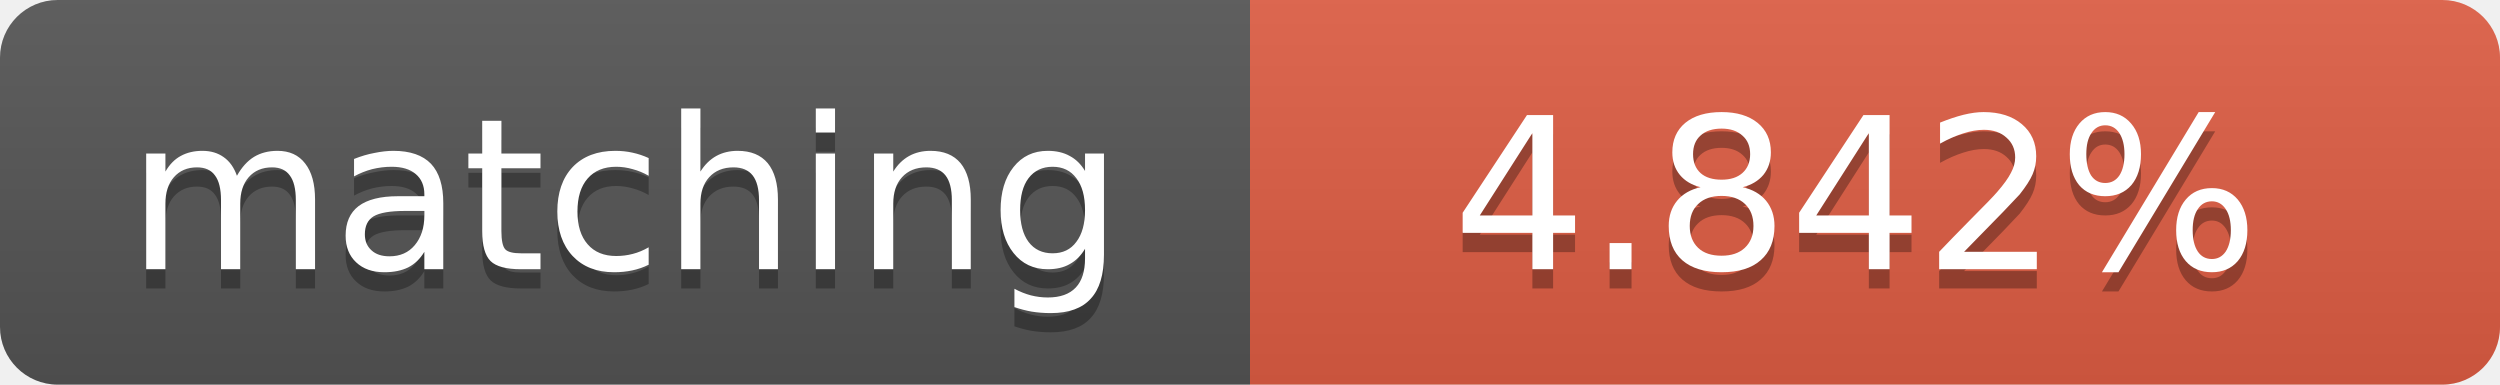
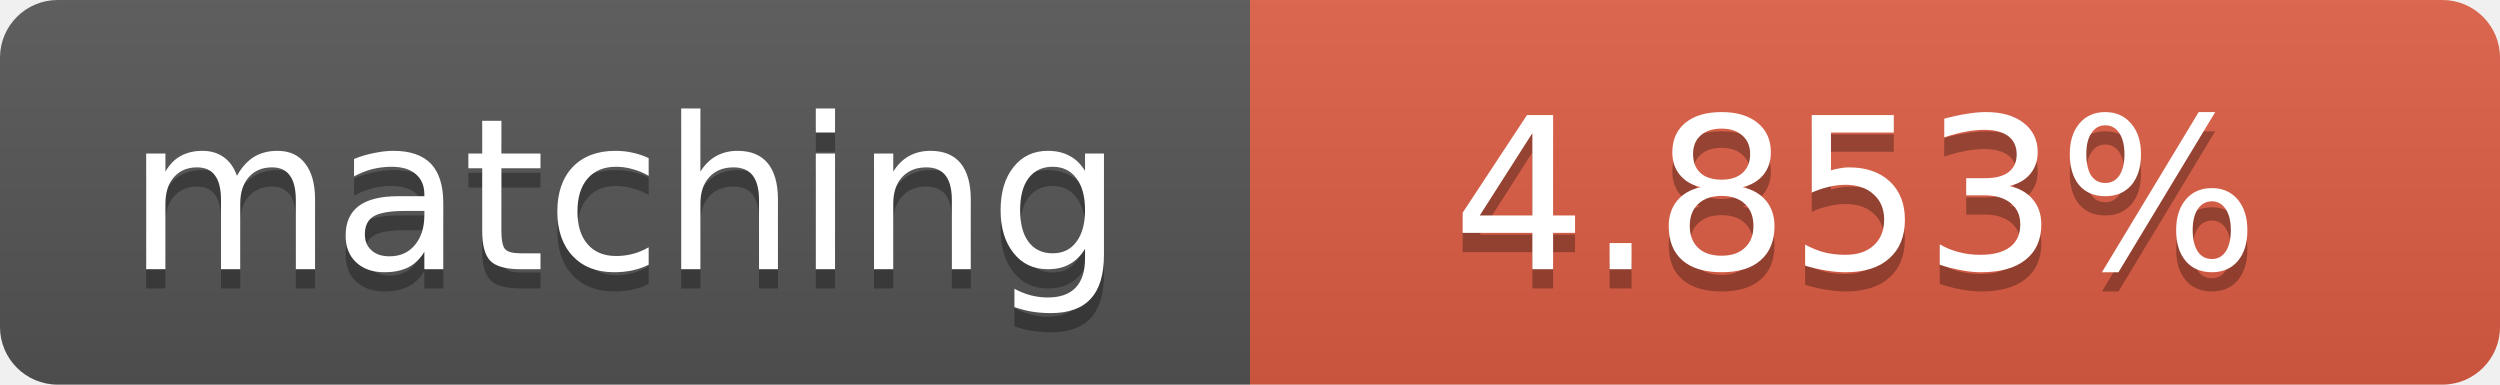
<svg xmlns="http://www.w3.org/2000/svg" width="130" height="20">
  <linearGradient id="b" x2="0" y2="100%">
    <stop offset="0" stop-color="#bbb" stop-opacity=".1" />
    <stop offset="1" stop-opacity=".1" />
  </linearGradient>
  <clipPath id="a">
    <rect width="130" height="20" rx="3" fill="#fff" />
  </clipPath>
  <g clip-path="url(#a)">
    <path fill="#555" d="M0 0h65v20H0z" />
    <path fill="#e05d44" d="M65 0h65v20H65z" />
    <path fill="url(#b)" d="M0 0h130v20H0z" />
  </g>
  <g fill="#fff" text-anchor="middle" font-family="DejaVu Sans,Verdana,Geneva,sans-serif" font-size="11">
    <text x="32.5" y="15" fill="#010101" fill-opacity=".3">matching</text>
    <text x="32.5" y="14">matching</text>
-     <text x="96.5" y="15" fill="#010101" fill-opacity=".3">4.842%</text>
-     <text x="96.5" y="14">4.842%</text>
+     <text x="96.5" y="15" fill="#010101" fill-opacity=".3">4.853%</text>
+     <text x="96.5" y="14">4.853%</text>
  </g>
</svg>
